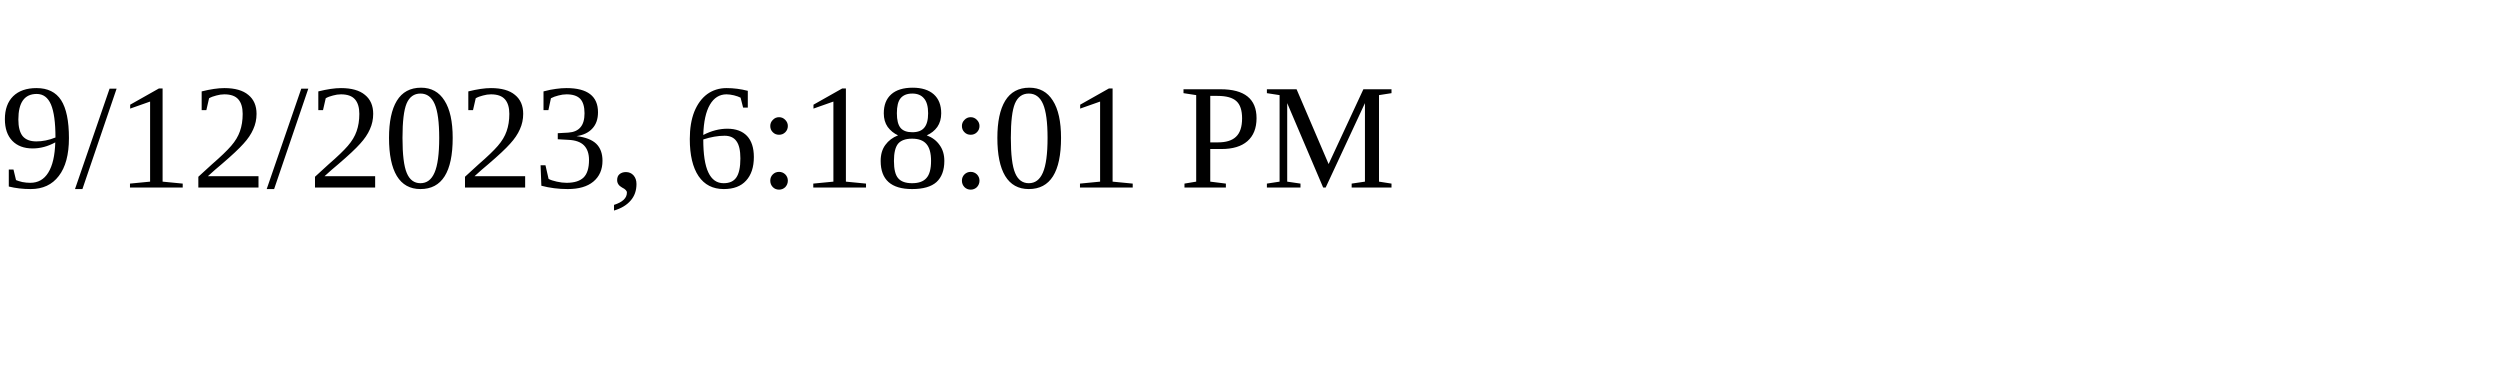
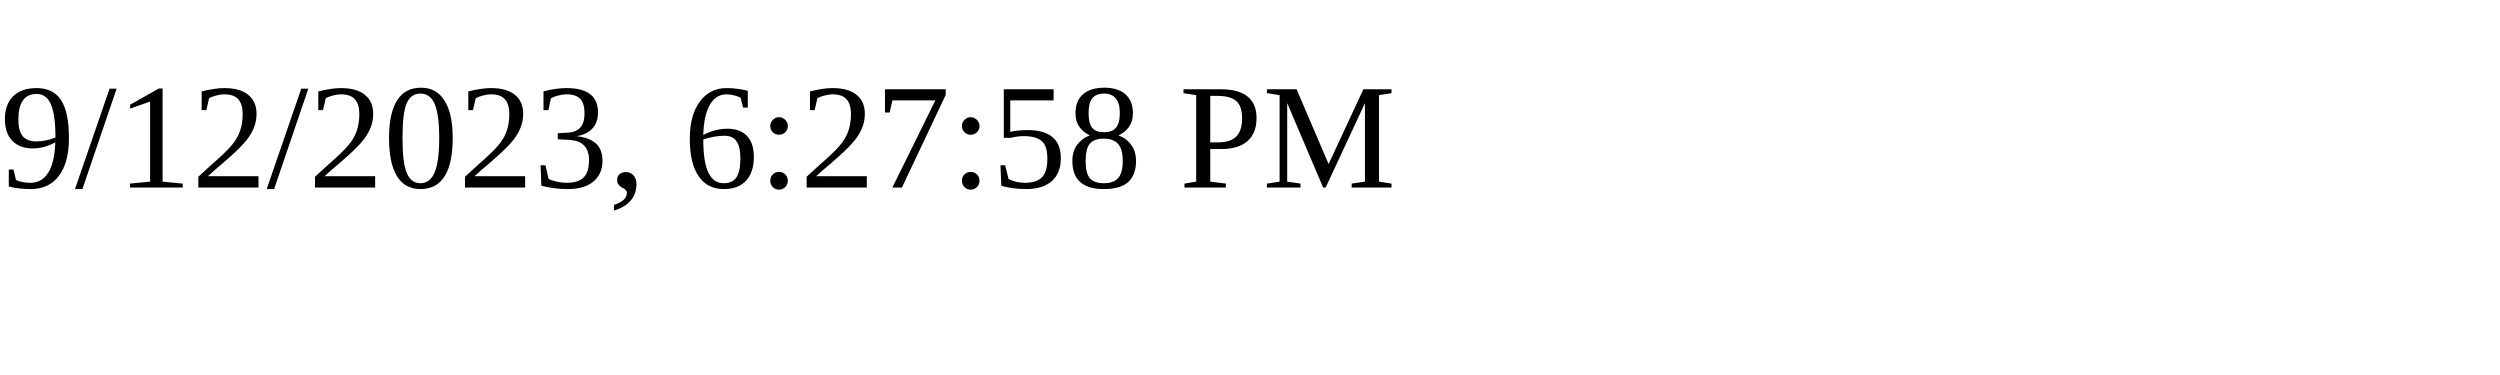
<svg xmlns="http://www.w3.org/2000/svg" height="30" width="200">
-   <text x="0" y="15">9/12/2023, 6:18:01 PM</text>
+   <text x="0" y="15">9/12/2023, 6:27:58 PM</text>
</svg>
